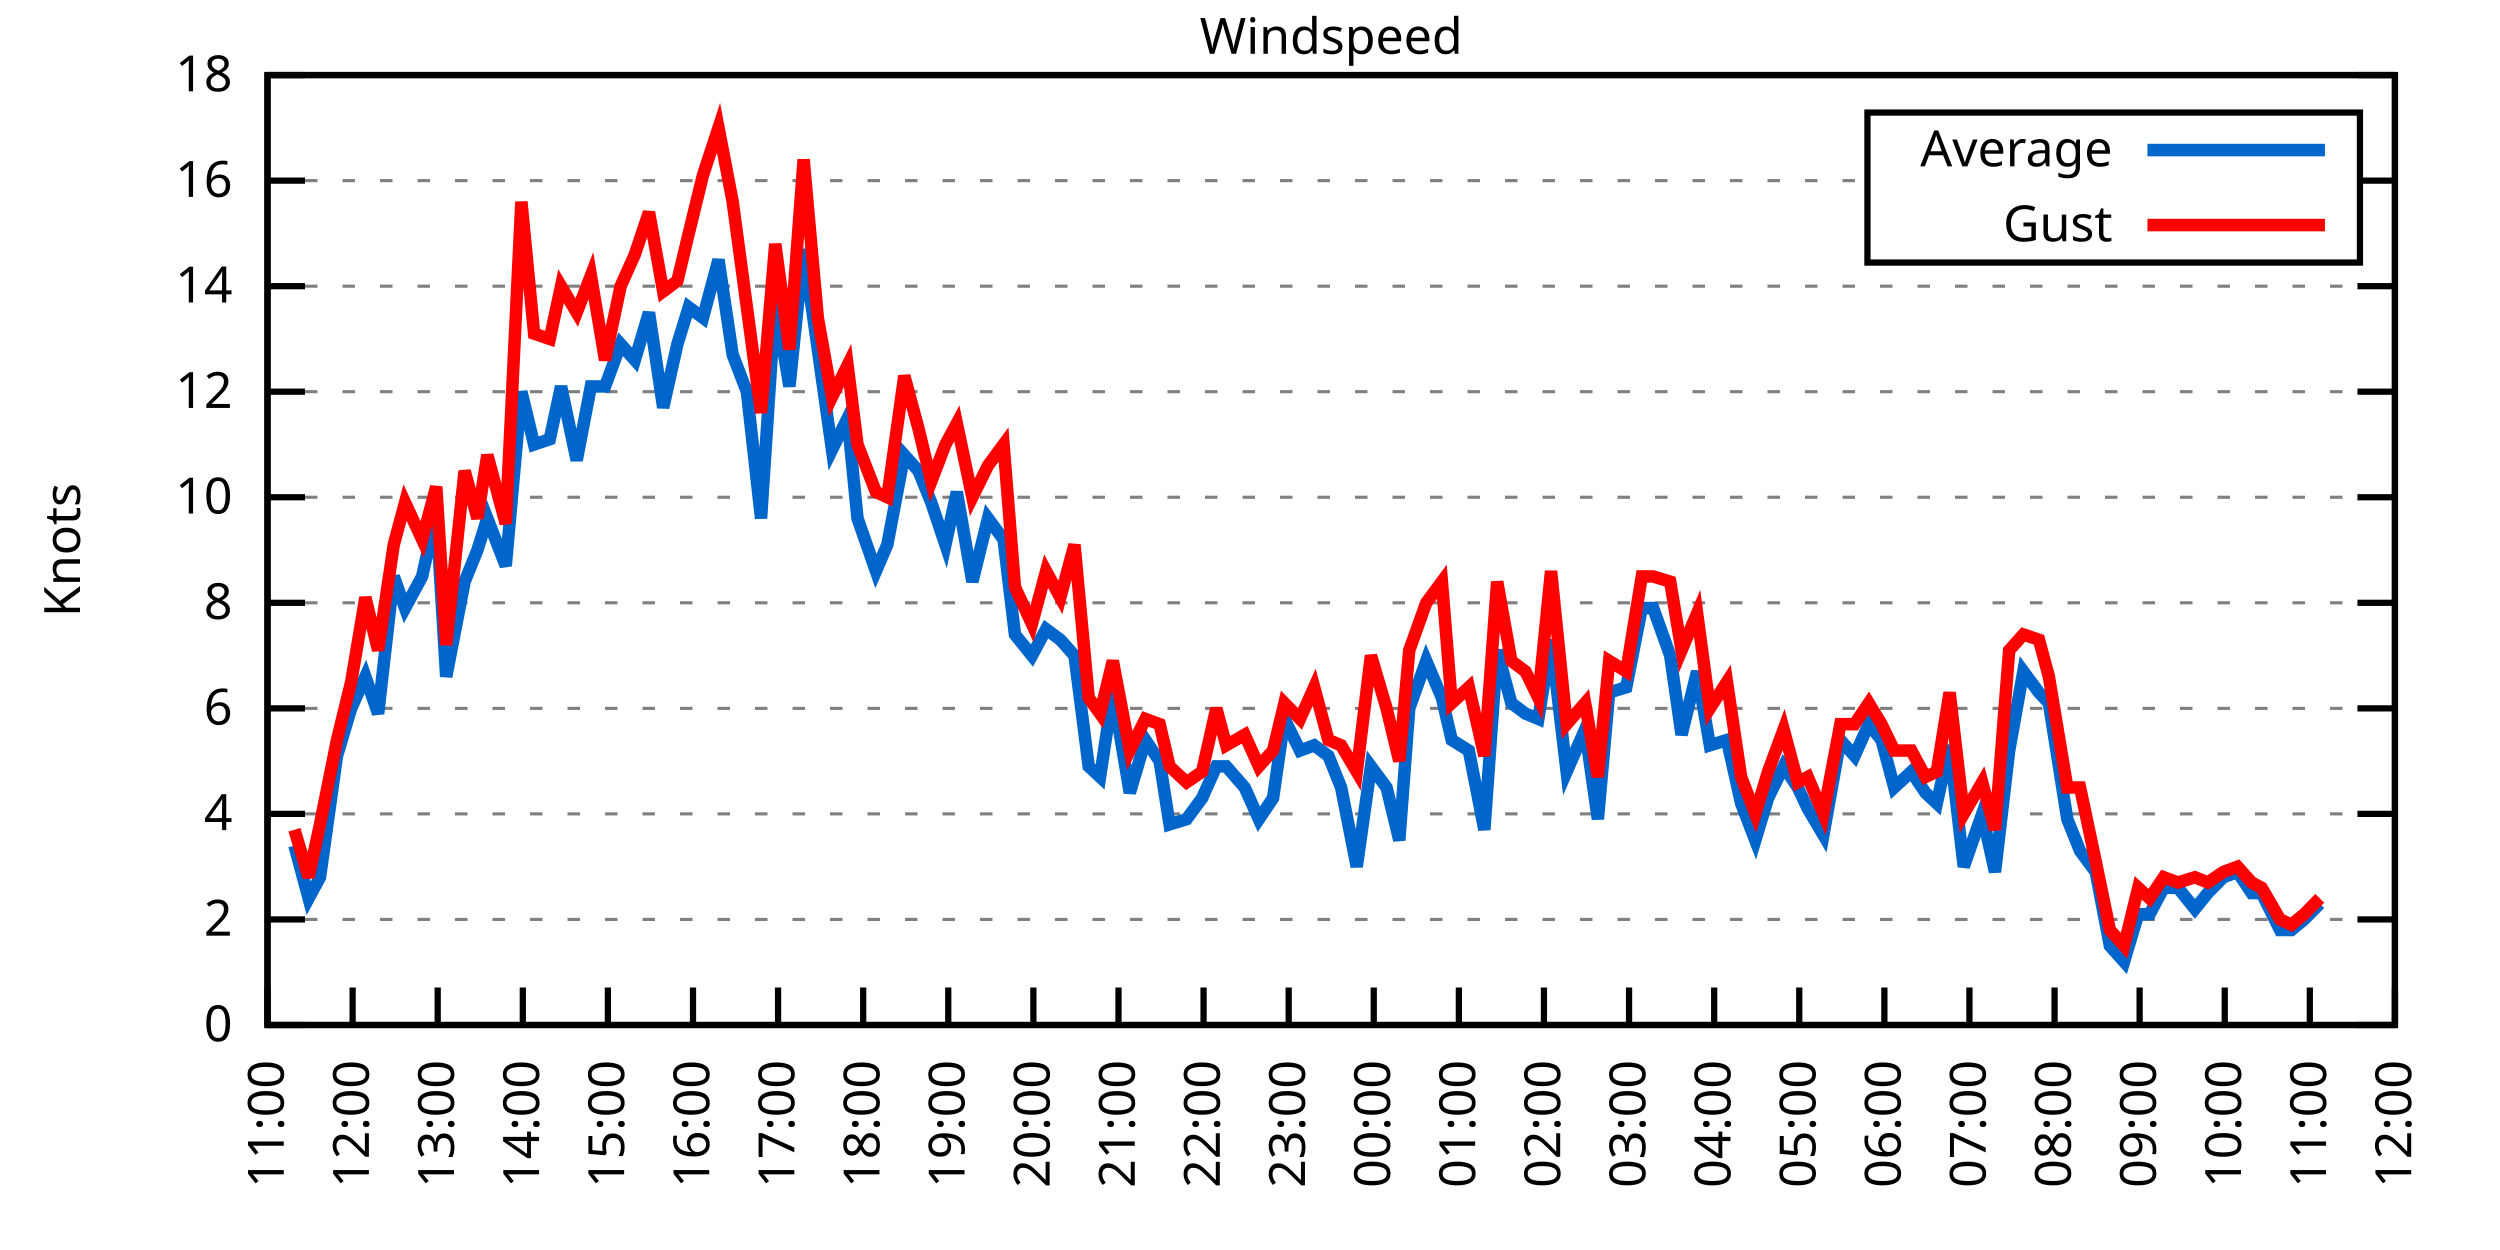
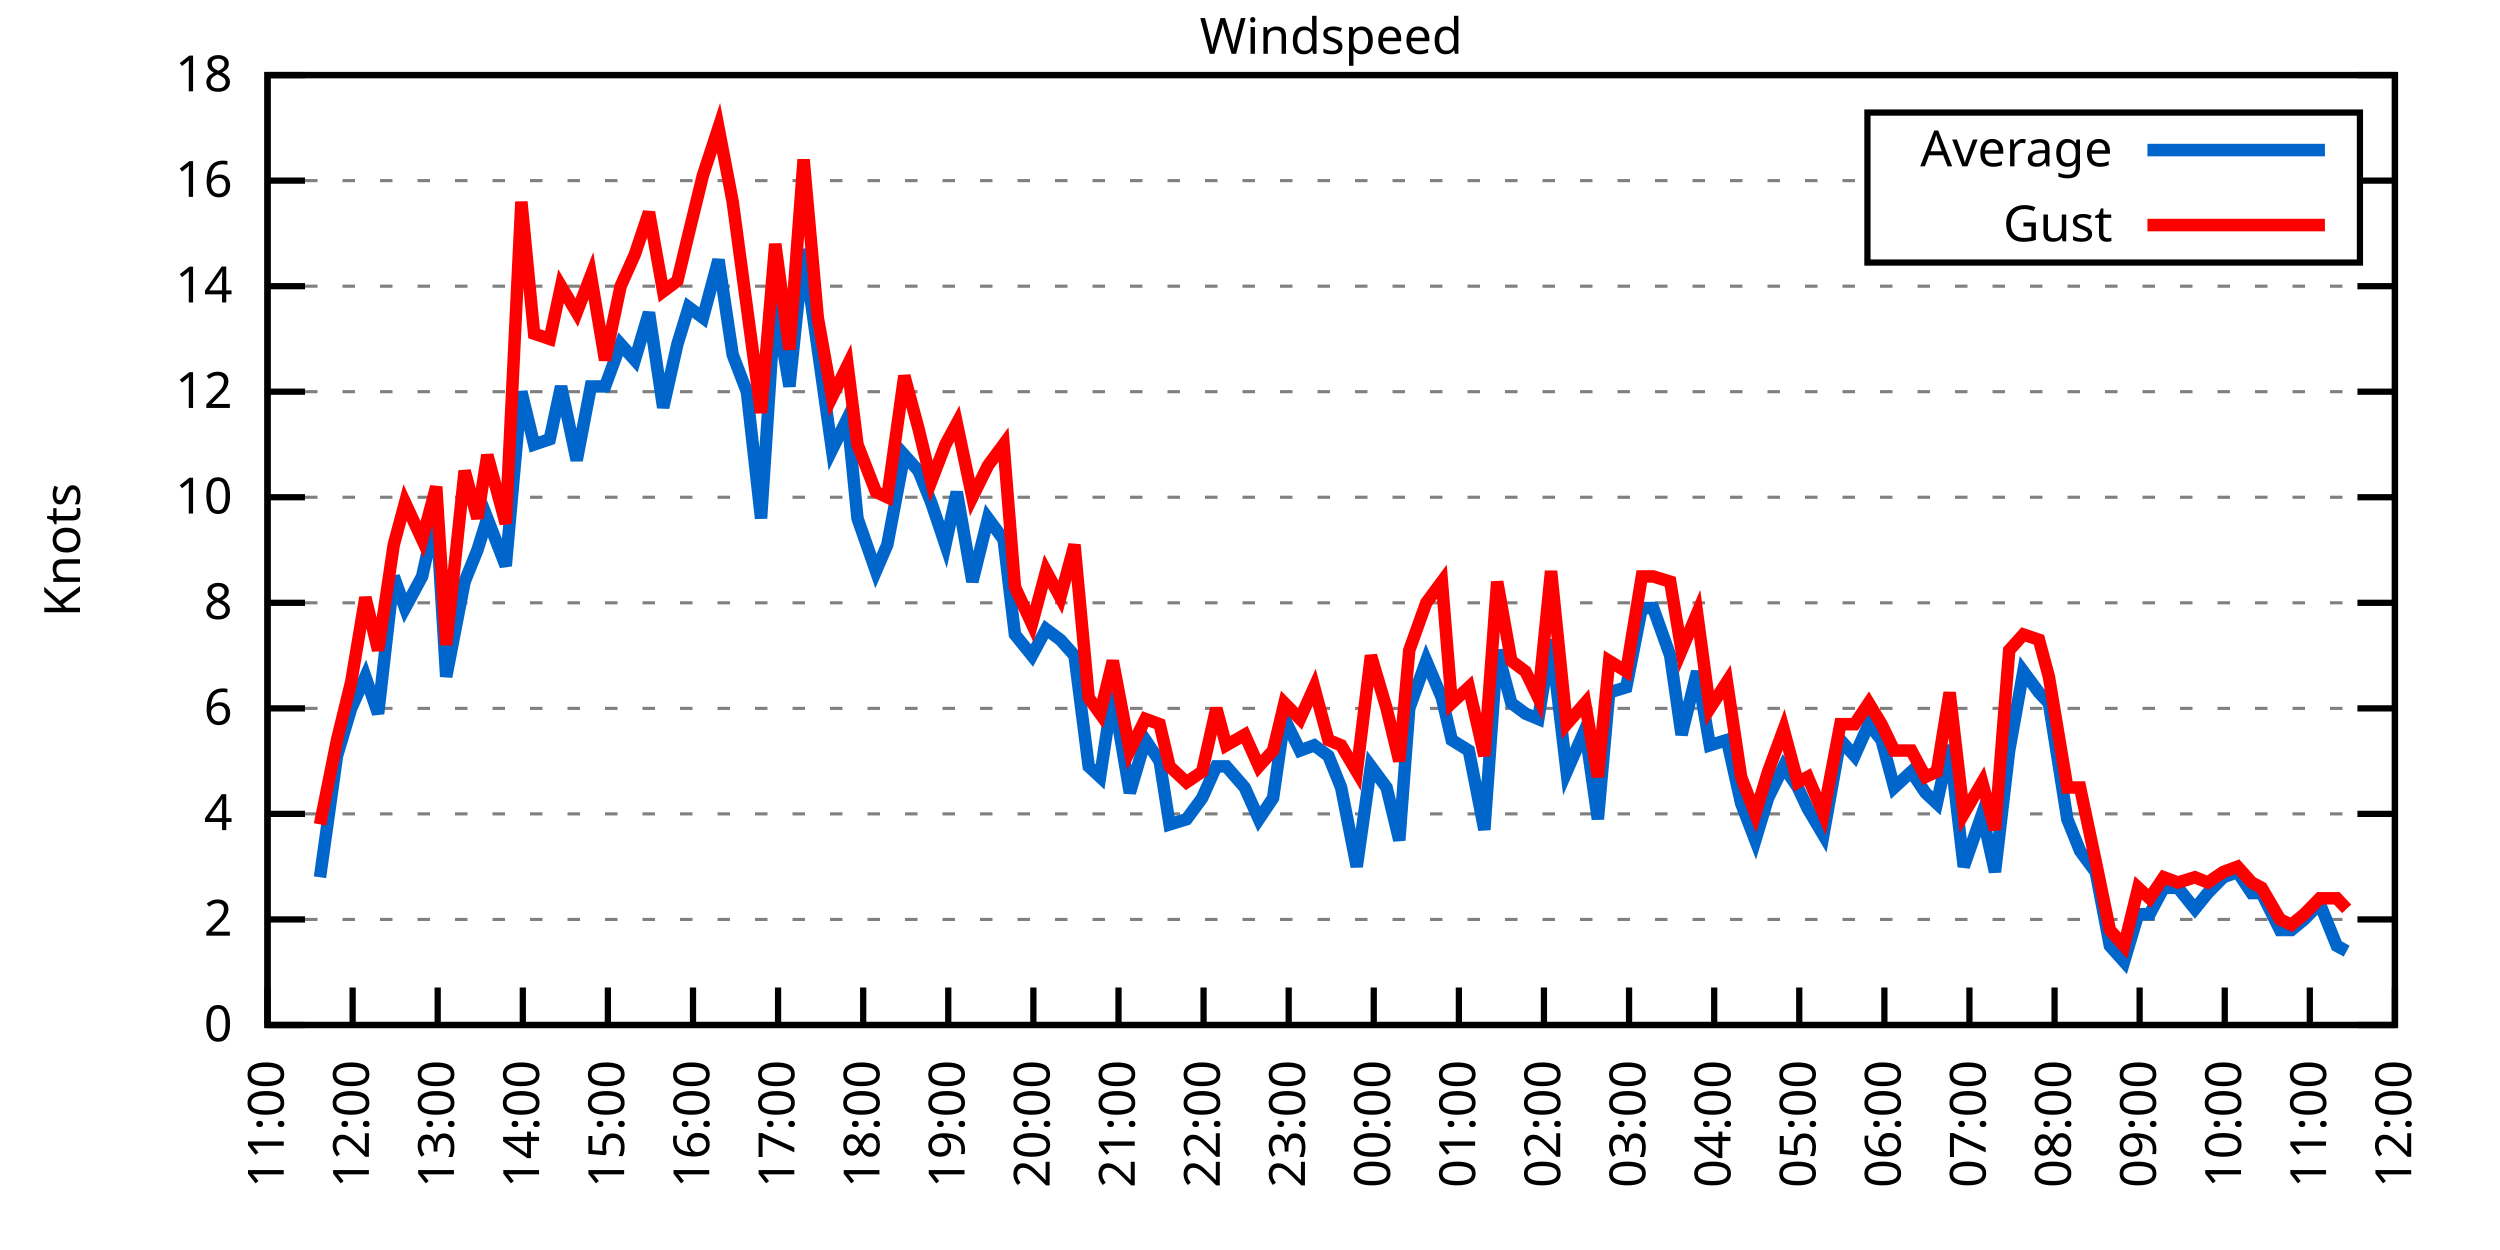
<svg xmlns="http://www.w3.org/2000/svg" xmlns:xlink="http://www.w3.org/1999/xlink" width="400" height="200" viewBox="0 0 400 200">
  <g id="gnuplot_canvas">
    <rect x="0" y="0" width="400" height="200" fill="none" />
    <defs>
      <circle id="gpDot" r="0.5" stroke-width="0.5" stroke="currentColor" />
      <path id="gpPt0" stroke-width="0.333" stroke="currentColor" d="M-1,0 h2 M0,-1 v2" />
      <path id="gpPt1" stroke-width="0.333" stroke="currentColor" d="M-1,-1 L1,1 M1,-1 L-1,1" />
      <path id="gpPt2" stroke-width="0.333" stroke="currentColor" d="M-1,0 L1,0 M0,-1 L0,1 M-1,-1 L1,1 M-1,1 L1,-1" />
      <rect id="gpPt3" stroke-width="0.333" stroke="currentColor" x="-1" y="-1" width="2" height="2" />
      <rect id="gpPt4" stroke-width="0.333" stroke="currentColor" fill="currentColor" x="-1" y="-1" width="2" height="2" />
      <circle id="gpPt5" stroke-width="0.333" stroke="currentColor" cx="0" cy="0" r="1" />
      <use xlink:href="#gpPt5" id="gpPt6" fill="currentColor" stroke="none" />
      <path id="gpPt7" stroke-width="0.333" stroke="currentColor" d="M0,-1.33 L-1.33,0.67 L1.33,0.67 z" />
      <use xlink:href="#gpPt7" id="gpPt8" fill="currentColor" stroke="none" />
      <use xlink:href="#gpPt7" id="gpPt9" stroke="currentColor" transform="rotate(180)" />
      <use xlink:href="#gpPt9" id="gpPt10" fill="currentColor" stroke="none" />
      <use xlink:href="#gpPt3" id="gpPt11" stroke="currentColor" transform="rotate(45)" />
      <use xlink:href="#gpPt11" id="gpPt12" fill="currentColor" stroke="none" />
      <path id="gpPt13" stroke-width="0.333" stroke="currentColor" d="M0,1.330 L1.265,0.411 L0.782,-1.067 L-0.782,-1.076 L-1.265,0.411 z" />
      <use xlink:href="#gpPt13" id="gpPt14" fill="currentColor" stroke="none" />
      <filter id="textbox" filterUnits="objectBoundingBox" x="0" y="0" height="1" width="1">
        <feFlood flood-color="white" flood-opacity="1" result="bgnd" />
        <feComposite in="SourceGraphic" in2="bgnd" operator="atop" />
      </filter>
      <filter id="greybox" filterUnits="objectBoundingBox" x="0" y="0" height="1" width="1">
        <feFlood flood-color="lightgrey" flood-opacity="1" result="grey" />
        <feComposite in="SourceGraphic" in2="grey" operator="atop" />
      </filter>
    </defs>
    <g fill="none" color="white" stroke="currentColor" stroke-width="1.00" stroke-linecap="butt" stroke-linejoin="miter">
</g>
    <g fill="none" color="black" stroke="currentColor" stroke-width="1.00" stroke-linecap="butt" stroke-linejoin="miter">
      <g stroke="none" shape-rendering="crispEdges">
        <polygon fill="rgb(255, 255, 255)" points="42.80,164.00 383.18,164.00 383.18,12.02 42.80,12.02 " />
      </g>
    </g>
    <g fill="none" color="black" stroke="currentColor" stroke-width="1.00" stroke-linecap="butt" stroke-linejoin="miter">
</g>
    <g fill="none" color="black" stroke="black" stroke-width="0.50" stroke-linecap="butt" stroke-linejoin="miter">
</g>
    <g fill="none" color="gray" stroke="currentColor" stroke-width="0.50" stroke-linecap="butt" stroke-linejoin="miter">
      <path stroke="gray" stroke-dasharray="2,4" class="gridline" d="M42.80,164.00 L383.19,164.00  " />
    </g>
    <g fill="none" color="gray" stroke="gray" stroke-width="1.00" stroke-linecap="butt" stroke-linejoin="miter">
</g>
    <g fill="none" color="black" stroke="currentColor" stroke-width="1.00" stroke-linecap="butt" stroke-linejoin="miter">
      <path stroke="black" d="M42.80,164.00 L48.80,164.00 M383.19,164.00 L377.19,164.00  " />
      <g transform="translate(37.20,166.60)" stroke="none" fill="black" font-family="Sans" font-size="8.00" text-anchor="end">
        <text>
          <tspan font-family="Sans"> 0</tspan>
        </text>
      </g>
    </g>
    <g fill="none" color="black" stroke="currentColor" stroke-width="1.00" stroke-linecap="butt" stroke-linejoin="miter">
</g>
    <g fill="none" color="black" stroke="black" stroke-width="0.50" stroke-linecap="butt" stroke-linejoin="miter">
</g>
    <g fill="none" color="gray" stroke="currentColor" stroke-width="0.50" stroke-linecap="butt" stroke-linejoin="miter">
      <path stroke="gray" stroke-dasharray="2,4" class="gridline" d="M42.80,147.11 L383.19,147.11  " />
    </g>
    <g fill="none" color="gray" stroke="gray" stroke-width="1.00" stroke-linecap="butt" stroke-linejoin="miter">
</g>
    <g fill="none" color="black" stroke="currentColor" stroke-width="1.00" stroke-linecap="butt" stroke-linejoin="miter">
      <path stroke="black" d="M42.80,147.11 L48.80,147.11 M383.19,147.11 L377.19,147.11  " />
      <g transform="translate(37.20,149.71)" stroke="none" fill="black" font-family="Sans" font-size="8.00" text-anchor="end">
        <text>
          <tspan font-family="Sans"> 2</tspan>
        </text>
      </g>
    </g>
    <g fill="none" color="black" stroke="currentColor" stroke-width="1.00" stroke-linecap="butt" stroke-linejoin="miter">
</g>
    <g fill="none" color="black" stroke="black" stroke-width="0.50" stroke-linecap="butt" stroke-linejoin="miter">
</g>
    <g fill="none" color="gray" stroke="currentColor" stroke-width="0.50" stroke-linecap="butt" stroke-linejoin="miter">
      <path stroke="gray" stroke-dasharray="2,4" class="gridline" d="M42.80,130.22 L383.19,130.22  " />
    </g>
    <g fill="none" color="gray" stroke="gray" stroke-width="1.00" stroke-linecap="butt" stroke-linejoin="miter">
</g>
    <g fill="none" color="black" stroke="currentColor" stroke-width="1.00" stroke-linecap="butt" stroke-linejoin="miter">
      <path stroke="black" d="M42.80,130.22 L48.80,130.22 M383.19,130.22 L377.19,130.22  " />
      <g transform="translate(37.20,132.82)" stroke="none" fill="black" font-family="Sans" font-size="8.00" text-anchor="end">
        <text>
          <tspan font-family="Sans"> 4</tspan>
        </text>
      </g>
    </g>
    <g fill="none" color="black" stroke="currentColor" stroke-width="1.00" stroke-linecap="butt" stroke-linejoin="miter">
</g>
    <g fill="none" color="black" stroke="black" stroke-width="0.50" stroke-linecap="butt" stroke-linejoin="miter">
</g>
    <g fill="none" color="gray" stroke="currentColor" stroke-width="0.50" stroke-linecap="butt" stroke-linejoin="miter">
      <path stroke="gray" stroke-dasharray="2,4" class="gridline" d="M42.80,113.34 L383.19,113.34  " />
    </g>
    <g fill="none" color="gray" stroke="gray" stroke-width="1.00" stroke-linecap="butt" stroke-linejoin="miter">
</g>
    <g fill="none" color="black" stroke="currentColor" stroke-width="1.00" stroke-linecap="butt" stroke-linejoin="miter">
      <path stroke="black" d="M42.80,113.34 L48.80,113.34 M383.19,113.34 L377.19,113.34  " />
      <g transform="translate(37.20,115.94)" stroke="none" fill="black" font-family="Sans" font-size="8.00" text-anchor="end">
        <text>
          <tspan font-family="Sans"> 6</tspan>
        </text>
      </g>
    </g>
    <g fill="none" color="black" stroke="currentColor" stroke-width="1.00" stroke-linecap="butt" stroke-linejoin="miter">
</g>
    <g fill="none" color="black" stroke="black" stroke-width="0.50" stroke-linecap="butt" stroke-linejoin="miter">
</g>
    <g fill="none" color="gray" stroke="currentColor" stroke-width="0.50" stroke-linecap="butt" stroke-linejoin="miter">
      <path stroke="gray" stroke-dasharray="2,4" class="gridline" d="M42.80,96.45 L383.19,96.45  " />
    </g>
    <g fill="none" color="gray" stroke="gray" stroke-width="1.00" stroke-linecap="butt" stroke-linejoin="miter">
</g>
    <g fill="none" color="black" stroke="currentColor" stroke-width="1.00" stroke-linecap="butt" stroke-linejoin="miter">
      <path stroke="black" d="M42.80,96.45 L48.80,96.45 M383.19,96.45 L377.19,96.45  " />
      <g transform="translate(37.20,99.05)" stroke="none" fill="black" font-family="Sans" font-size="8.00" text-anchor="end">
        <text>
          <tspan font-family="Sans"> 8</tspan>
        </text>
      </g>
    </g>
    <g fill="none" color="black" stroke="currentColor" stroke-width="1.00" stroke-linecap="butt" stroke-linejoin="miter">
</g>
    <g fill="none" color="black" stroke="black" stroke-width="0.50" stroke-linecap="butt" stroke-linejoin="miter">
</g>
    <g fill="none" color="gray" stroke="currentColor" stroke-width="0.50" stroke-linecap="butt" stroke-linejoin="miter">
      <path stroke="gray" stroke-dasharray="2,4" class="gridline" d="M42.80,79.56 L383.19,79.56  " />
    </g>
    <g fill="none" color="gray" stroke="gray" stroke-width="1.00" stroke-linecap="butt" stroke-linejoin="miter">
</g>
    <g fill="none" color="black" stroke="currentColor" stroke-width="1.00" stroke-linecap="butt" stroke-linejoin="miter">
      <path stroke="black" d="M42.80,79.56 L48.80,79.56 M383.19,79.56 L377.19,79.56  " />
      <g transform="translate(37.20,82.16)" stroke="none" fill="black" font-family="Sans" font-size="8.00" text-anchor="end">
        <text>
          <tspan font-family="Sans"> 10</tspan>
        </text>
      </g>
    </g>
    <g fill="none" color="black" stroke="currentColor" stroke-width="1.00" stroke-linecap="butt" stroke-linejoin="miter">
</g>
    <g fill="none" color="black" stroke="black" stroke-width="0.50" stroke-linecap="butt" stroke-linejoin="miter">
</g>
    <g fill="none" color="gray" stroke="currentColor" stroke-width="0.50" stroke-linecap="butt" stroke-linejoin="miter">
      <path stroke="gray" stroke-dasharray="2,4" class="gridline" d="M42.80,62.67 L383.19,62.67  " />
    </g>
    <g fill="none" color="gray" stroke="gray" stroke-width="1.00" stroke-linecap="butt" stroke-linejoin="miter">
</g>
    <g fill="none" color="black" stroke="currentColor" stroke-width="1.00" stroke-linecap="butt" stroke-linejoin="miter">
      <path stroke="black" d="M42.80,62.67 L48.80,62.67 M383.19,62.67 L377.19,62.67  " />
      <g transform="translate(37.20,65.27)" stroke="none" fill="black" font-family="Sans" font-size="8.00" text-anchor="end">
        <text>
          <tspan font-family="Sans"> 12</tspan>
        </text>
      </g>
    </g>
    <g fill="none" color="black" stroke="currentColor" stroke-width="1.00" stroke-linecap="butt" stroke-linejoin="miter">
</g>
    <g fill="none" color="black" stroke="black" stroke-width="0.50" stroke-linecap="butt" stroke-linejoin="miter">
</g>
    <g fill="none" color="gray" stroke="currentColor" stroke-width="0.50" stroke-linecap="butt" stroke-linejoin="miter">
      <path stroke="gray" stroke-dasharray="2,4" class="gridline" d="M42.80,45.79 L383.19,45.79  " />
    </g>
    <g fill="none" color="gray" stroke="gray" stroke-width="1.00" stroke-linecap="butt" stroke-linejoin="miter">
</g>
    <g fill="none" color="black" stroke="currentColor" stroke-width="1.00" stroke-linecap="butt" stroke-linejoin="miter">
      <path stroke="black" d="M42.80,45.79 L48.80,45.79 M383.19,45.79 L377.19,45.79  " />
      <g transform="translate(37.20,48.39)" stroke="none" fill="black" font-family="Sans" font-size="8.00" text-anchor="end">
        <text>
          <tspan font-family="Sans"> 14</tspan>
        </text>
      </g>
    </g>
    <g fill="none" color="black" stroke="currentColor" stroke-width="1.00" stroke-linecap="butt" stroke-linejoin="miter">
</g>
    <g fill="none" color="black" stroke="black" stroke-width="0.50" stroke-linecap="butt" stroke-linejoin="miter">
</g>
    <g fill="none" color="gray" stroke="currentColor" stroke-width="0.50" stroke-linecap="butt" stroke-linejoin="miter">
      <path stroke="gray" stroke-dasharray="2,4" class="gridline" d="M42.80,28.90 L298.79,28.90 M377.59,28.90 L383.19,28.90  " />
    </g>
    <g fill="none" color="gray" stroke="gray" stroke-width="1.00" stroke-linecap="butt" stroke-linejoin="miter">
</g>
    <g fill="none" color="black" stroke="currentColor" stroke-width="1.00" stroke-linecap="butt" stroke-linejoin="miter">
      <path stroke="black" d="M42.80,28.90 L48.80,28.90 M383.19,28.90 L377.19,28.90  " />
      <g transform="translate(37.20,31.50)" stroke="none" fill="black" font-family="Sans" font-size="8.00" text-anchor="end">
        <text>
          <tspan font-family="Sans"> 16</tspan>
        </text>
      </g>
    </g>
    <g fill="none" color="black" stroke="currentColor" stroke-width="1.00" stroke-linecap="butt" stroke-linejoin="miter">
</g>
    <g fill="none" color="black" stroke="black" stroke-width="0.50" stroke-linecap="butt" stroke-linejoin="miter">
</g>
    <g fill="none" color="gray" stroke="currentColor" stroke-width="0.50" stroke-linecap="butt" stroke-linejoin="miter">
      <path stroke="gray" stroke-dasharray="2,4" class="gridline" d="M42.80,12.01 L383.19,12.01  " />
    </g>
    <g fill="none" color="gray" stroke="gray" stroke-width="1.00" stroke-linecap="butt" stroke-linejoin="miter">
</g>
    <g fill="none" color="black" stroke="currentColor" stroke-width="1.00" stroke-linecap="butt" stroke-linejoin="miter">
      <path stroke="black" d="M42.80,12.01 L48.80,12.01 M383.19,12.01 L377.19,12.01  " />
      <g transform="translate(37.20,14.61)" stroke="none" fill="black" font-family="Sans" font-size="8.00" text-anchor="end">
        <text>
          <tspan font-family="Sans"> 18</tspan>
        </text>
      </g>
    </g>
    <g fill="none" color="black" stroke="currentColor" stroke-width="1.00" stroke-linecap="butt" stroke-linejoin="miter">
      <path stroke="black" d="M42.80,164.00 L42.80,158.00  " />
      <g transform="translate(45.40,169.60) rotate(270.00)" stroke="none" fill="black" font-family="Sans" font-size="8.00" text-anchor="end">
        <text>
          <tspan font-family="Sans">11:00</tspan>
        </text>
      </g>
    </g>
    <g fill="none" color="black" stroke="currentColor" stroke-width="1.00" stroke-linecap="butt" stroke-linejoin="miter">
      <path stroke="black" d="M56.42,164.00 L56.42,158.00  " />
      <g transform="translate(59.02,169.60) rotate(270.00)" stroke="none" fill="black" font-family="Sans" font-size="8.00" text-anchor="end">
        <text>
          <tspan font-family="Sans">12:00</tspan>
        </text>
      </g>
    </g>
    <g fill="none" color="black" stroke="currentColor" stroke-width="1.00" stroke-linecap="butt" stroke-linejoin="miter">
      <path stroke="black" d="M70.03,164.00 L70.03,158.00  " />
      <g transform="translate(72.63,169.60) rotate(270.00)" stroke="none" fill="black" font-family="Sans" font-size="8.00" text-anchor="end">
        <text>
          <tspan font-family="Sans">13:00</tspan>
        </text>
      </g>
    </g>
    <g fill="none" color="black" stroke="currentColor" stroke-width="1.00" stroke-linecap="butt" stroke-linejoin="miter">
      <path stroke="black" d="M83.65,164.00 L83.65,158.00  " />
      <g transform="translate(86.25,169.60) rotate(270.00)" stroke="none" fill="black" font-family="Sans" font-size="8.00" text-anchor="end">
        <text>
          <tspan font-family="Sans">14:00</tspan>
        </text>
      </g>
    </g>
    <g fill="none" color="black" stroke="currentColor" stroke-width="1.00" stroke-linecap="butt" stroke-linejoin="miter">
      <path stroke="black" d="M97.26,164.00 L97.26,158.00  " />
      <g transform="translate(99.86,169.60) rotate(270.00)" stroke="none" fill="black" font-family="Sans" font-size="8.00" text-anchor="end">
        <text>
          <tspan font-family="Sans">15:00</tspan>
        </text>
      </g>
    </g>
    <g fill="none" color="black" stroke="currentColor" stroke-width="1.00" stroke-linecap="butt" stroke-linejoin="miter">
      <path stroke="black" d="M110.88,164.00 L110.88,158.00  " />
      <g transform="translate(113.48,169.60) rotate(270.00)" stroke="none" fill="black" font-family="Sans" font-size="8.00" text-anchor="end">
        <text>
          <tspan font-family="Sans">16:00</tspan>
        </text>
      </g>
    </g>
    <g fill="none" color="black" stroke="currentColor" stroke-width="1.00" stroke-linecap="butt" stroke-linejoin="miter">
      <path stroke="black" d="M124.49,164.00 L124.49,158.00  " />
      <g transform="translate(127.09,169.60) rotate(270.00)" stroke="none" fill="black" font-family="Sans" font-size="8.00" text-anchor="end">
        <text>
          <tspan font-family="Sans">17:00</tspan>
        </text>
      </g>
    </g>
    <g fill="none" color="black" stroke="currentColor" stroke-width="1.00" stroke-linecap="butt" stroke-linejoin="miter">
      <path stroke="black" d="M138.11,164.00 L138.11,158.00  " />
      <g transform="translate(140.71,169.60) rotate(270.00)" stroke="none" fill="black" font-family="Sans" font-size="8.00" text-anchor="end">
        <text>
          <tspan font-family="Sans">18:00</tspan>
        </text>
      </g>
    </g>
    <g fill="none" color="black" stroke="currentColor" stroke-width="1.00" stroke-linecap="butt" stroke-linejoin="miter">
      <path stroke="black" d="M151.72,164.00 L151.72,158.00  " />
      <g transform="translate(154.32,169.60) rotate(270.00)" stroke="none" fill="black" font-family="Sans" font-size="8.00" text-anchor="end">
        <text>
          <tspan font-family="Sans">19:00</tspan>
        </text>
      </g>
    </g>
    <g fill="none" color="black" stroke="currentColor" stroke-width="1.00" stroke-linecap="butt" stroke-linejoin="miter">
      <path stroke="black" d="M165.34,164.00 L165.34,158.00  " />
      <g transform="translate(167.94,169.60) rotate(270.00)" stroke="none" fill="black" font-family="Sans" font-size="8.00" text-anchor="end">
        <text>
          <tspan font-family="Sans">20:00</tspan>
        </text>
      </g>
    </g>
    <g fill="none" color="black" stroke="currentColor" stroke-width="1.00" stroke-linecap="butt" stroke-linejoin="miter">
      <path stroke="black" d="M178.96,164.00 L178.96,158.00  " />
      <g transform="translate(181.56,169.60) rotate(270.00)" stroke="none" fill="black" font-family="Sans" font-size="8.00" text-anchor="end">
        <text>
          <tspan font-family="Sans">21:00</tspan>
        </text>
      </g>
    </g>
    <g fill="none" color="black" stroke="currentColor" stroke-width="1.00" stroke-linecap="butt" stroke-linejoin="miter">
      <path stroke="black" d="M192.57,164.00 L192.57,158.00  " />
      <g transform="translate(195.17,169.60) rotate(270.00)" stroke="none" fill="black" font-family="Sans" font-size="8.00" text-anchor="end">
        <text>
          <tspan font-family="Sans">22:00</tspan>
        </text>
      </g>
    </g>
    <g fill="none" color="black" stroke="currentColor" stroke-width="1.00" stroke-linecap="butt" stroke-linejoin="miter">
      <path stroke="black" d="M206.19,164.00 L206.19,158.00  " />
      <g transform="translate(208.79,169.60) rotate(270.00)" stroke="none" fill="black" font-family="Sans" font-size="8.00" text-anchor="end">
        <text>
          <tspan font-family="Sans">23:00</tspan>
        </text>
      </g>
    </g>
    <g fill="none" color="black" stroke="currentColor" stroke-width="1.00" stroke-linecap="butt" stroke-linejoin="miter">
      <path stroke="black" d="M219.80,164.00 L219.80,158.00  " />
      <g transform="translate(222.40,169.60) rotate(270.00)" stroke="none" fill="black" font-family="Sans" font-size="8.00" text-anchor="end">
        <text>
          <tspan font-family="Sans">00:00</tspan>
        </text>
      </g>
    </g>
    <g fill="none" color="black" stroke="currentColor" stroke-width="1.00" stroke-linecap="butt" stroke-linejoin="miter">
      <path stroke="black" d="M233.42,164.00 L233.42,158.00  " />
      <g transform="translate(236.02,169.60) rotate(270.00)" stroke="none" fill="black" font-family="Sans" font-size="8.00" text-anchor="end">
        <text>
          <tspan font-family="Sans">01:00</tspan>
        </text>
      </g>
    </g>
    <g fill="none" color="black" stroke="currentColor" stroke-width="1.00" stroke-linecap="butt" stroke-linejoin="miter">
      <path stroke="black" d="M247.03,164.00 L247.03,158.00  " />
      <g transform="translate(249.63,169.60) rotate(270.00)" stroke="none" fill="black" font-family="Sans" font-size="8.00" text-anchor="end">
        <text>
          <tspan font-family="Sans">02:00</tspan>
        </text>
      </g>
    </g>
    <g fill="none" color="black" stroke="currentColor" stroke-width="1.00" stroke-linecap="butt" stroke-linejoin="miter">
      <path stroke="black" d="M260.65,164.00 L260.65,158.00  " />
      <g transform="translate(263.25,169.60) rotate(270.00)" stroke="none" fill="black" font-family="Sans" font-size="8.00" text-anchor="end">
        <text>
          <tspan font-family="Sans">03:00</tspan>
        </text>
      </g>
    </g>
    <g fill="none" color="black" stroke="currentColor" stroke-width="1.00" stroke-linecap="butt" stroke-linejoin="miter">
      <path stroke="black" d="M274.27,164.00 L274.27,158.00  " />
      <g transform="translate(276.87,169.60) rotate(270.00)" stroke="none" fill="black" font-family="Sans" font-size="8.00" text-anchor="end">
        <text>
          <tspan font-family="Sans">04:00</tspan>
        </text>
      </g>
    </g>
    <g fill="none" color="black" stroke="currentColor" stroke-width="1.00" stroke-linecap="butt" stroke-linejoin="miter">
      <path stroke="black" d="M287.88,164.00 L287.88,158.00  " />
      <g transform="translate(290.48,169.60) rotate(270.00)" stroke="none" fill="black" font-family="Sans" font-size="8.00" text-anchor="end">
        <text>
          <tspan font-family="Sans">05:00</tspan>
        </text>
      </g>
    </g>
    <g fill="none" color="black" stroke="currentColor" stroke-width="1.00" stroke-linecap="butt" stroke-linejoin="miter">
      <path stroke="black" d="M301.50,164.00 L301.50,158.00  " />
      <g transform="translate(304.10,169.60) rotate(270.00)" stroke="none" fill="black" font-family="Sans" font-size="8.00" text-anchor="end">
        <text>
          <tspan font-family="Sans">06:00</tspan>
        </text>
      </g>
    </g>
    <g fill="none" color="black" stroke="currentColor" stroke-width="1.00" stroke-linecap="butt" stroke-linejoin="miter">
      <path stroke="black" d="M315.11,164.00 L315.11,158.00  " />
      <g transform="translate(317.71,169.60) rotate(270.00)" stroke="none" fill="black" font-family="Sans" font-size="8.00" text-anchor="end">
        <text>
          <tspan font-family="Sans">07:00</tspan>
        </text>
      </g>
    </g>
    <g fill="none" color="black" stroke="currentColor" stroke-width="1.00" stroke-linecap="butt" stroke-linejoin="miter">
      <path stroke="black" d="M328.73,164.00 L328.73,158.00  " />
      <g transform="translate(331.33,169.60) rotate(270.00)" stroke="none" fill="black" font-family="Sans" font-size="8.00" text-anchor="end">
        <text>
          <tspan font-family="Sans">08:00</tspan>
        </text>
      </g>
    </g>
    <g fill="none" color="black" stroke="currentColor" stroke-width="1.00" stroke-linecap="butt" stroke-linejoin="miter">
      <path stroke="black" d="M342.34,164.00 L342.34,158.00  " />
      <g transform="translate(344.94,169.60) rotate(270.00)" stroke="none" fill="black" font-family="Sans" font-size="8.00" text-anchor="end">
        <text>
          <tspan font-family="Sans">09:00</tspan>
        </text>
      </g>
    </g>
    <g fill="none" color="black" stroke="currentColor" stroke-width="1.00" stroke-linecap="butt" stroke-linejoin="miter">
      <path stroke="black" d="M355.96,164.00 L355.96,158.00  " />
      <g transform="translate(358.56,169.60) rotate(270.00)" stroke="none" fill="black" font-family="Sans" font-size="8.00" text-anchor="end">
        <text>
          <tspan font-family="Sans">10:00</tspan>
        </text>
      </g>
    </g>
    <g fill="none" color="black" stroke="currentColor" stroke-width="1.00" stroke-linecap="butt" stroke-linejoin="miter">
      <path stroke="black" d="M369.57,164.00 L369.57,158.00  " />
      <g transform="translate(372.17,169.60) rotate(270.00)" stroke="none" fill="black" font-family="Sans" font-size="8.00" text-anchor="end">
        <text>
          <tspan font-family="Sans">11:00</tspan>
        </text>
      </g>
    </g>
    <g fill="none" color="black" stroke="currentColor" stroke-width="1.00" stroke-linecap="butt" stroke-linejoin="miter">
      <path stroke="black" d="M383.19,164.00 L383.19,158.00  " />
      <g transform="translate(385.79,169.60) rotate(270.00)" stroke="none" fill="black" font-family="Sans" font-size="8.00" text-anchor="end">
        <text>
          <tspan font-family="Sans">12:00</tspan>
        </text>
      </g>
    </g>
    <g fill="none" color="black" stroke="currentColor" stroke-width="1.00" stroke-linecap="butt" stroke-linejoin="miter">
</g>
    <g fill="none" color="black" stroke="currentColor" stroke-width="1.00" stroke-linecap="butt" stroke-linejoin="miter">
      <path stroke="black" d="M42.80,12.01 L42.80,164.00 L383.19,164.00 L383.19,12.01 L42.80,12.01 Z  " />
    </g>
    <g fill="none" color="black" stroke="currentColor" stroke-width="1.00" stroke-linecap="butt" stroke-linejoin="miter">
</g>
    <g fill="none" color="black" stroke="currentColor" stroke-width="1.00" stroke-linecap="butt" stroke-linejoin="miter">
      <path stroke="black" d="M298.79,42.01 L298.79,18.01 L377.59,18.01 L377.59,42.01 L298.79,42.01 Z  " />
    </g>
    <g id="Windspeed_plot_1">
      <g fill="none" color="white" stroke="black" stroke-width="2.00" stroke-linecap="butt" stroke-linejoin="miter">
</g>
      <g fill="none" color="black" stroke="currentColor" stroke-width="2.00" stroke-linecap="butt" stroke-linejoin="miter">
        <g transform="translate(337.99,26.61)" stroke="none" fill="black" font-family="Sans" font-size="8.00" text-anchor="end">
          <text>
            <tspan font-family="Sans">Average</tspan>
          </text>
        </g>
      </g>
      <g fill="none" color="black" stroke="currentColor" stroke-width="2.00" stroke-linecap="butt" stroke-linejoin="miter">
-         <path stroke="rgb(  0, 102, 204)" d="M343.59,24.01 L371.99,24.01 M47.11,135.29 L49.38,143.73 L51.20,140.36 L53.92,120.94 L56.19,113.34 L58.46,108.27   L60.50,114.18 L63.00,92.23 L64.81,97.29 L67.54,92.23 L69.80,82.09 L71.39,108.27 L74.34,93.07 L76.39,88.00   L77.97,82.94 L80.92,90.54 L83.42,62.67 L85.46,71.12 L87.96,70.27 L89.77,61.83 L92.27,73.65 L94.54,61.83   L96.81,61.83 L99.30,55.07 L101.57,57.61 L103.84,50.01 L106.11,65.21 L108.38,55.07 L110.20,49.16 L112.47,50.85   L114.96,41.56 L117.23,56.76 L119.50,62.67 L121.77,82.94 L124.04,48.32 L126.31,61.83 L128.58,39.87 L130.85,55.92   L133.12,71.96 L135.61,66.90 L137.20,82.94 L140.15,91.38 L141.97,87.16 L144.69,72.81 L146.96,75.34 L149.00,80.41   L151.27,87.16 L153.09,78.72 L155.58,93.07 L158.08,82.94 L160.57,86.32 L162.39,101.52 L165.11,104.89 L167.38,100.67   L169.65,102.36 L171.92,104.89 L174.19,122.62 L176.01,124.31 L178.05,110.80 L180.77,126.85 L183.27,118.40 L185.54,121.78   L187.13,131.91 L189.85,131.07 L192.34,127.69 L194.61,122.62 L196.20,122.62 L199.15,126.00 L201.42,131.07 L203.69,127.69   L205.51,115.03 L208.00,120.09 L210.27,119.25 L212.54,120.94 L214.58,126.00 L217.08,138.67 L219.35,122.62 L221.85,126.00   L223.89,134.45 L225.48,113.34 L228.20,105.74 L230.70,111.65 L232.28,118.40 L235.01,120.09 L237.50,132.76 L239.55,104.05   L241.81,112.49 L244.08,114.18 L246.13,115.03 L248.17,102.36 L250.66,123.47 L253.61,116.71 L255.66,131.07 L257.47,110.80   L260.20,109.96 L262.69,97.29 L264.51,97.29 L267.23,104.89 L269.05,117.56 L271.54,107.43 L273.58,119.25 L276.31,118.40   L278.58,128.54 L280.85,134.45 L282.89,127.69 L285.38,122.62 L287.65,126.00 L289.24,129.38 L291.74,133.60 L294.46,118.40   L296.73,120.94 L299.00,115.87 L301.04,118.40 L303.08,126.00 L305.81,123.47 L308.08,126.85 L309.89,128.54 L311.94,119.25   L314.20,138.67 L317.15,130.22 L319.20,139.51 L321.47,120.09 L323.74,107.43 L326.23,110.80 L327.82,112.49 L330.77,131.07   L332.81,136.14 L335.31,139.51 L337.58,151.33 L339.85,153.87 L342.12,146.27 L343.93,146.27 L346.20,142.05 L348.47,142.05   L351.19,145.42 L353.24,142.89 L355.73,140.36 L358.00,139.51 L360.27,142.89 L361.86,142.89 L364.81,148.80 L366.62,148.80   L368.67,147.11 L371.16,144.58  " />
+         <path stroke="rgb(  0, 102, 204)" d="M343.59,24.01 L371.99,24.01 M51.20,140.36 L53.92,120.94 L56.19,113.34 L58.46,108.27 L60.50,114.18 L63.00,92.23   L64.81,97.29 L67.54,92.23 L69.80,82.09 L71.39,108.27 L74.34,93.07 L76.39,88.00 L77.97,82.94 L80.92,90.54   L83.42,62.67 L85.46,71.12 L87.96,70.27 L89.77,61.83 L92.27,73.65 L94.54,61.83 L96.81,61.83 L99.30,55.07   L101.57,57.61 L103.84,50.01 L106.11,65.21 L108.38,55.07 L110.20,49.16 L112.47,50.85 L114.96,41.56 L117.23,56.76   L119.50,62.67 L121.77,82.94 L124.04,48.32 L126.31,61.83 L128.58,39.87 L130.85,55.92 L133.12,71.96 L135.61,66.90   L137.20,82.94 L140.15,91.38 L141.97,87.16 L144.69,72.81 L146.96,75.34 L149.00,80.41 L151.27,87.16 L153.09,78.72   L155.58,93.07 L158.08,82.94 L160.57,86.32 L162.39,101.52 L165.11,104.89 L167.38,100.67 L169.65,102.36 L171.92,104.89   L174.19,122.62 L176.01,124.31 L178.05,110.80 L180.77,126.85 L183.27,118.40 L185.54,121.78 L187.13,131.91 L189.85,131.07   L192.34,127.69 L194.61,122.62 L196.20,122.62 L199.15,126.00 L201.42,131.07 L203.69,127.69 L205.51,115.03 L208.00,120.09   L210.27,119.25 L212.54,120.94 L214.58,126.00 L217.08,138.67 L219.35,122.62 L221.85,126.00 L223.89,134.45 L225.48,113.34   L228.20,105.74 L230.70,111.65 L232.28,118.40 L235.01,120.09 L237.50,132.76 L239.55,104.05 L241.81,112.49 L244.08,114.18   L246.13,115.03 L248.17,102.36 L250.66,123.47 L253.61,116.71 L255.66,131.07 L257.47,110.80 L260.20,109.96 L262.69,97.29   L264.51,97.29 L267.23,104.89 L269.05,117.56 L271.54,107.43 L273.58,119.25 L276.31,118.40 L278.58,128.54 L280.85,134.45   L282.89,127.69 L285.38,122.62 L287.65,126.00 L289.24,129.38 L291.74,133.60 L294.46,118.40 L296.73,120.94 L299.00,115.87   L301.04,118.40 L303.08,126.00 L305.81,123.47 L308.08,126.85 L309.89,128.54 L311.94,119.25 L314.20,138.67 L317.15,130.22   L319.20,139.51 L321.47,120.09 L323.74,107.43 L326.23,110.80 L327.82,112.49 L330.77,131.07 L332.81,136.14 L335.31,139.51   L337.58,151.33 L339.85,153.87 L342.12,146.27 L343.93,146.27 L346.20,142.05 L348.47,142.05 L351.19,145.42 L353.24,142.89   L355.73,140.36 L358.00,139.51 L360.27,142.89 L361.86,142.89 L364.81,148.80 L366.62,148.80 L368.67,147.11 L371.16,144.58   L373.89,151.33 L375.47,152.18  " />
      </g>
    </g>
    <g id="Windspeed_plot_2">
      <g fill="none" color="black" stroke="currentColor" stroke-width="2.00" stroke-linecap="butt" stroke-linejoin="miter">
        <g transform="translate(337.99,38.61)" stroke="none" fill="black" font-family="Sans" font-size="8.00" text-anchor="end">
          <text>
            <tspan font-family="Sans">Gust</tspan>
          </text>
        </g>
      </g>
      <g fill="none" color="black" stroke="currentColor" stroke-width="2.00" stroke-linecap="butt" stroke-linejoin="miter">
-         <path stroke="rgb(255,   0,   0)" d="M343.59,36.01 L371.99,36.01 M47.11,132.76 L49.38,140.36 L51.20,131.91 L53.92,118.40 L56.19,109.11 L58.46,95.60   L60.50,104.05 L63.00,87.16 L64.81,80.41 L67.54,86.32 L69.80,77.87 L71.39,103.20 L74.34,75.34 L76.39,82.94   L77.97,72.81 L80.92,83.78 L83.42,32.28 L85.46,53.39 L87.96,54.23 L89.77,45.79 L92.27,50.01 L94.54,44.10   L96.81,57.61 L99.30,45.79 L101.57,40.72 L103.84,33.96 L106.11,46.63 L108.38,44.94 L110.20,37.34 L112.47,28.05   L114.96,20.45 L117.23,32.28 L119.50,49.16 L121.77,66.05 L124.04,39.03 L126.31,55.92 L128.58,25.52 L130.85,50.85   L133.12,63.52 L135.61,58.45 L137.20,71.12 L140.15,78.72 L141.97,79.56 L144.69,60.14 L146.96,68.58 L149.00,77.03   L151.27,71.12 L153.09,67.74 L155.58,79.56 L158.08,74.49 L160.57,71.12 L162.39,93.92 L165.11,99.83 L167.38,91.38   L169.65,95.60 L171.92,87.16 L174.19,111.65 L176.01,114.18 L178.05,105.74 L180.77,120.09 L183.27,115.03 L185.54,115.87   L187.13,122.62 L189.85,125.16 L192.34,123.47 L194.61,113.34 L196.20,119.25 L199.15,117.56 L201.42,122.62 L203.69,120.09   L205.51,112.49 L208.00,115.03 L210.27,109.96 L212.54,118.40 L214.58,119.25 L217.08,123.47 L219.35,104.89 L221.85,113.34   L223.89,121.78 L225.48,104.05 L228.20,96.45 L230.70,93.07 L232.28,112.49 L235.01,109.96 L237.50,120.94 L239.55,93.07   L241.81,105.74 L244.08,107.43 L246.13,111.65 L248.17,91.38 L250.66,115.87 L253.61,112.49 L255.66,124.31 L257.47,105.74   L260.20,107.43 L262.69,92.23 L264.51,92.23 L267.23,93.07 L269.05,104.05 L271.54,98.14 L273.58,113.34 L276.31,109.11   L278.58,124.31 L280.85,130.22 L282.89,123.47 L285.38,116.71 L287.65,125.16 L289.24,124.31 L291.74,130.22 L294.46,115.87   L296.73,115.87 L299.00,112.49 L301.04,115.87 L303.08,120.09 L305.81,120.09 L308.08,124.31 L309.89,123.47 L311.94,110.80   L314.20,130.22 L317.15,125.16 L319.20,132.76 L321.47,104.05 L323.74,101.52 L326.23,102.36 L327.82,108.27 L330.77,126.00   L332.81,126.00 L335.31,137.82 L337.58,148.80 L339.85,151.33 L342.12,142.05 L343.93,143.73 L346.20,140.36 L348.47,141.20   L351.19,140.36 L353.24,141.20 L355.73,139.51 L358.00,138.67 L360.27,141.20 L361.86,142.05 L364.81,147.11 L366.62,147.96   L368.67,146.27 L371.16,143.73  " />
+         <path stroke="rgb(255,   0,   0)" d="M343.59,36.01 L371.99,36.01 M51.20,131.91 L53.92,118.40 L56.19,109.11 L58.46,95.60 L60.50,104.05 L63.00,87.16   L64.81,80.41 L67.54,86.32 L69.80,77.87 L71.39,103.20 L74.34,75.34 L76.39,82.94 L77.97,72.81 L80.92,83.78   L83.42,32.28 L85.46,53.39 L87.96,54.23 L89.77,45.79 L92.27,50.01 L94.54,44.10 L96.81,57.61 L99.30,45.79   L101.57,40.72 L103.84,33.96 L106.11,46.63 L108.38,44.94 L110.20,37.34 L112.47,28.05 L114.96,20.45 L117.23,32.28   L119.50,49.16 L121.77,66.05 L124.04,39.03 L126.31,55.92 L128.58,25.52 L130.85,50.85 L133.12,63.52 L135.61,58.45   L137.20,71.12 L140.15,78.72 L141.97,79.56 L144.69,60.14 L146.96,68.58 L149.00,77.03 L151.27,71.12 L153.09,67.74   L155.58,79.56 L158.08,74.49 L160.57,71.12 L162.39,93.92 L165.11,99.83 L167.38,91.38 L169.65,95.60 L171.92,87.16   L174.19,111.65 L176.01,114.18 L178.05,105.74 L180.77,120.09 L183.27,115.03 L185.54,115.87 L187.13,122.62 L189.85,125.16   L192.34,123.47 L194.61,113.34 L196.20,119.25 L199.15,117.56 L201.42,122.62 L203.69,120.09 L205.51,112.49 L208.00,115.03   L210.27,109.96 L212.54,118.40 L214.58,119.25 L217.08,123.47 L219.35,104.89 L221.85,113.34 L223.89,121.78 L225.48,104.05   L228.20,96.45 L230.70,93.07 L232.28,112.49 L235.01,109.96 L237.50,120.94 L239.55,93.07 L241.81,105.74 L244.08,107.43   L246.13,111.65 L248.17,91.38 L250.66,115.87 L253.61,112.49 L255.66,124.31 L257.47,105.74 L260.20,107.43 L262.69,92.23   L264.51,92.23 L267.23,93.07 L269.05,104.05 L271.54,98.14 L273.58,113.34 L276.31,109.11 L278.58,124.31 L280.85,130.22   L282.89,123.47 L285.38,116.71 L287.65,125.16 L289.24,124.31 L291.74,130.22 L294.46,115.87 L296.73,115.87 L299.00,112.49   L301.04,115.87 L303.08,120.09 L305.81,120.09 L308.08,124.31 L309.89,123.47 L311.94,110.80 L314.20,130.22 L317.15,125.16   L319.20,132.76 L321.47,104.05 L323.74,101.52 L326.23,102.36 L327.82,108.27 L330.77,126.00 L332.81,126.00 L335.31,137.82   L337.58,148.80 L339.85,151.33 L342.12,142.05 L343.93,143.73 L346.20,140.36 L348.47,141.20 L351.19,140.36 L353.24,141.20   L355.73,139.51 L358.00,138.67 L360.27,141.20 L361.86,142.05 L364.81,147.11 L366.62,147.96 L368.67,146.27 L371.16,143.73   L373.89,143.73 L375.47,145.42  " />
      </g>
    </g>
    <g fill="none" color="black" stroke="currentColor" stroke-width="2.00" stroke-linecap="butt" stroke-linejoin="miter">
</g>
    <g fill="none" color="black" stroke="black" stroke-width="1.00" stroke-linecap="butt" stroke-linejoin="miter">
</g>
    <g fill="none" color="black" stroke="currentColor" stroke-width="1.00" stroke-linecap="butt" stroke-linejoin="miter">
      <path stroke="black" d="M42.80,12.01 L42.80,164.00 L383.19,164.00 L383.19,12.01 L42.80,12.01 Z  " />
      <g transform="translate(12.80,88.01) rotate(270.00)" stroke="none" fill="black" font-family="Sans" font-size="8.00" text-anchor="middle">
        <text>
          <tspan font-family="Sans">Knots</tspan>
        </text>
      </g>
    </g>
    <g fill="none" color="black" stroke="currentColor" stroke-width="1.00" stroke-linecap="butt" stroke-linejoin="miter">
</g>
    <g fill="none" color="black" stroke="currentColor" stroke-width="1.00" stroke-linecap="butt" stroke-linejoin="miter">
      <g transform="translate(212.99,8.61)" stroke="none" fill="black" font-family="Sans" font-size="8.00" text-anchor="middle">
        <text>
          <tspan font-family="Sans">Windspeed</tspan>
        </text>
      </g>
    </g>
    <g fill="none" color="black" stroke="currentColor" stroke-width="1.00" stroke-linecap="butt" stroke-linejoin="miter">
</g>
  </g>
</svg>
